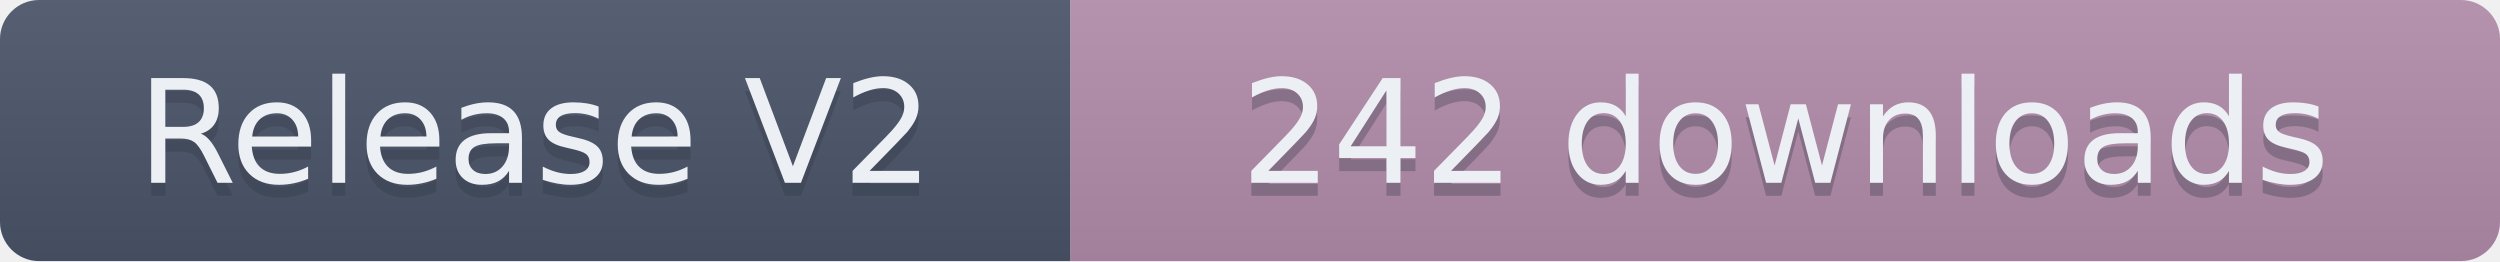
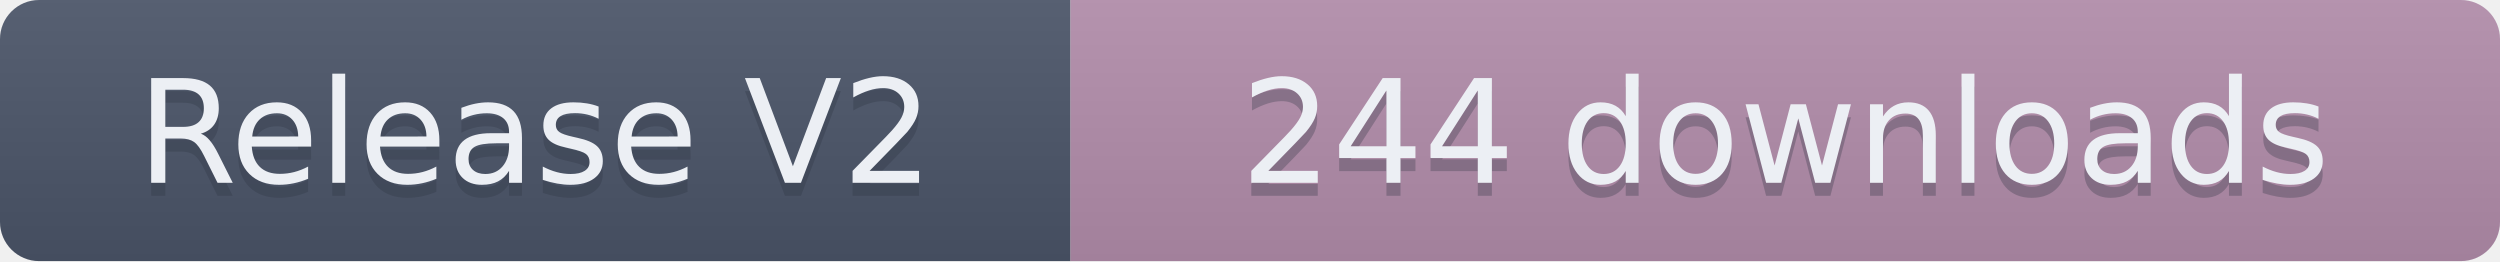
- <svg xmlns="http://www.w3.org/2000/svg" width="191.5" height="20" role="img" aria-label="Release V2: 242 downloads">
+ <svg xmlns="http://www.w3.org/2000/svg" width="191.5" height="20" role="img" aria-label="Release V2: 244 downloads">
  <linearGradient id="s" x2="0" y2="100%">
    <stop offset="0" stop-color="#bbb" stop-opacity=".1" />
    <stop offset="1" stop-opacity=".1" />
  </linearGradient>
  <clipPath id="r">
    <rect width="191.5" height="20" rx="3" fill="#fff" />
  </clipPath>
  <g clip-path="url(#r)">
    <rect width="82" height="20" fill="#4C566A" />
    <rect x="82" width="109.5" height="20" fill="#B48EAD" />
    <rect width="191.5" height="20" fill="url(#s)" />
  </g>
  <g fill="#ECEFF4" text-anchor="middle" font-family="Verdana,Geneva,DejaVu Sans,sans-serif" text-rendering="geometricPrecision" font-size="110">
    <text aria-hidden="true" x="410" y="150" fill="#2E3440" fill-opacity=".3" transform="scale(.1)" textLength="720">Release V2</text>
    <text x="410" y="140" transform="scale(.1)" textLength="720">Release V2</text>
-     <text aria-hidden="true" x="1367.5" y="150" fill="#2E3440" fill-opacity=".3" transform="scale(.1)" textLength="995">242 downloads</text>
-     <text x="1367.5" y="140" transform="scale(.1)" textLength="995">242 downloads</text>
+     <text aria-hidden="true" x="1367.5" y="150" fill="#2E3440" fill-opacity=".3" transform="scale(.1)" textLength="995">244 downloads</text>
+     <text x="1367.5" y="140" transform="scale(.1)" textLength="995">244 downloads</text>
  </g>
</svg>
